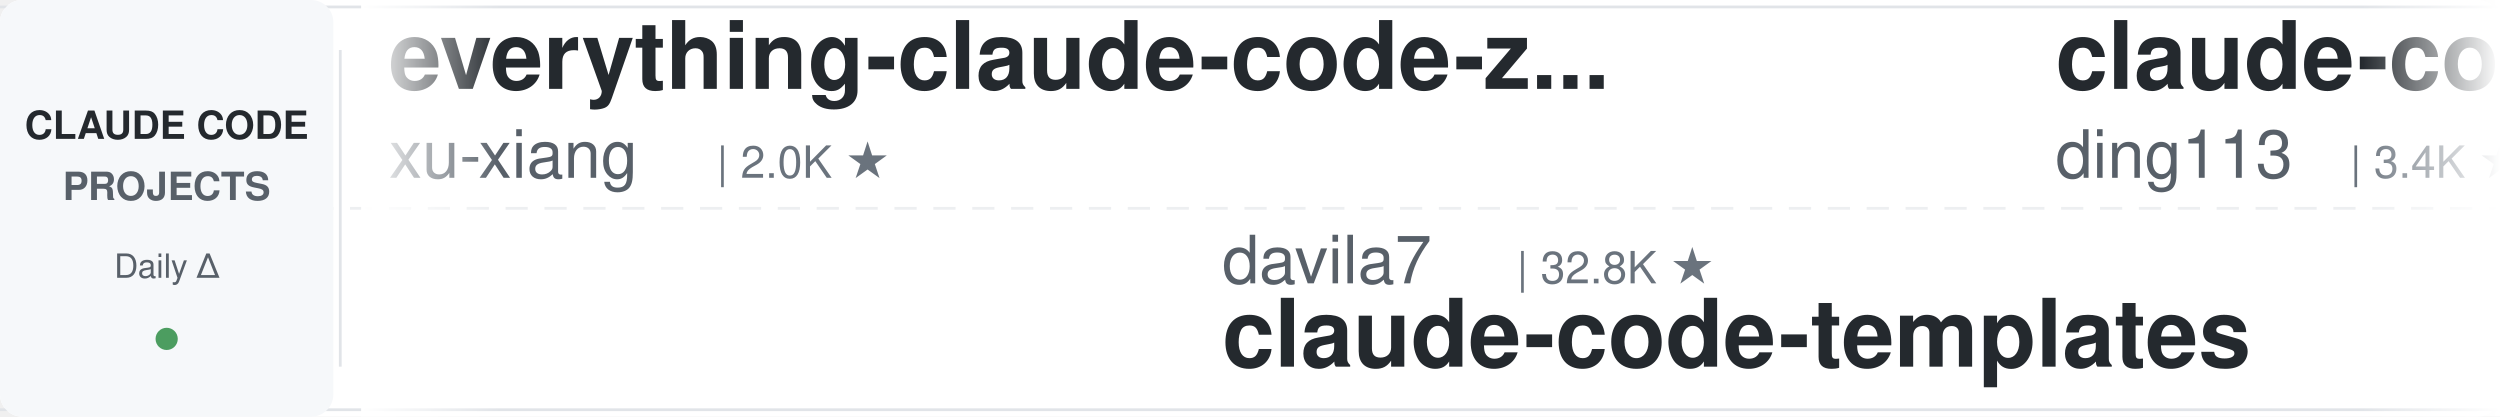
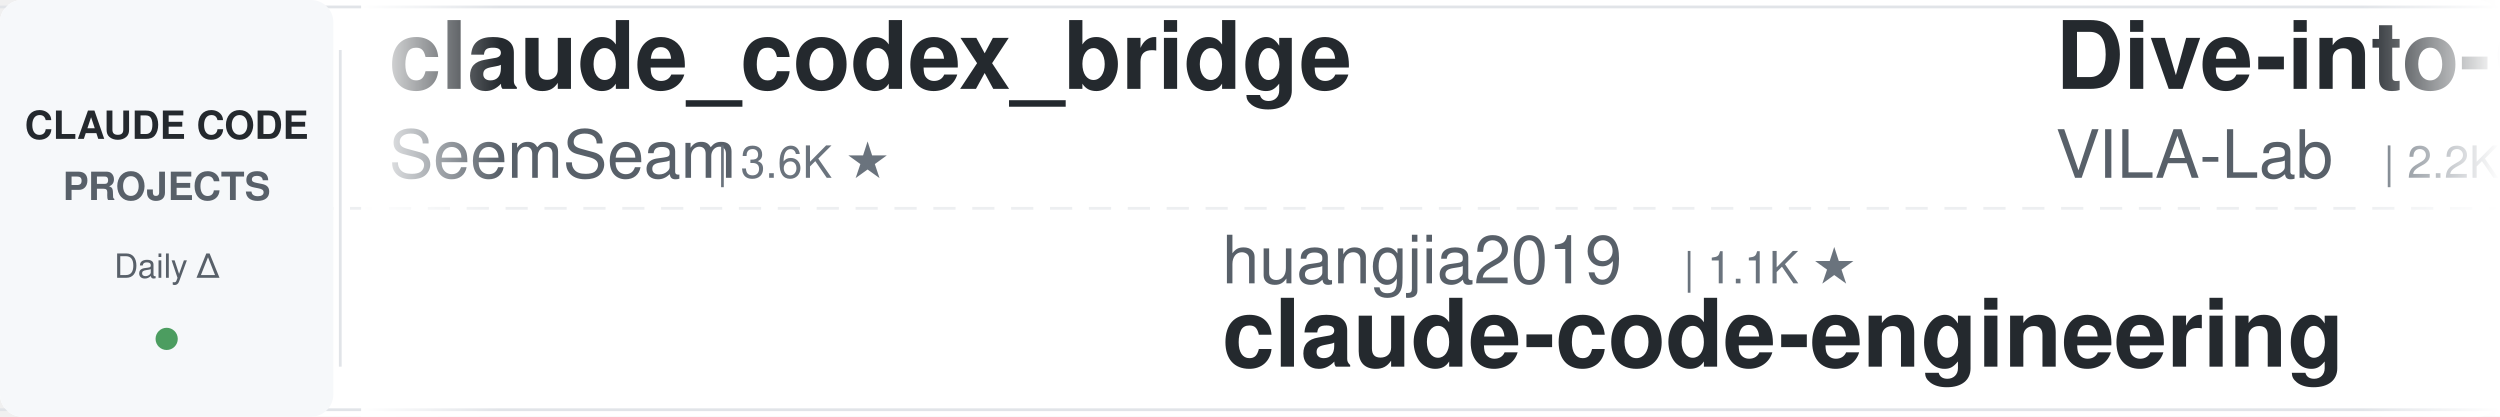
<svg xmlns="http://www.w3.org/2000/svg" width="900" height="150">
  <defs>
    <linearGradient id="leftFade" x1="0%" y1="0%" x2="100%" y2="0%">
      <stop offset="0%" style="stop-color:#ffffff;stop-opacity:1" />
      <stop offset="100%" style="stop-color:#ffffff;stop-opacity:0" />
    </linearGradient>
    <linearGradient id="rightFade" x1="0%" y1="0%" x2="100%" y2="0%">
      <stop offset="0%" style="stop-color:#ffffff;stop-opacity:0" />
      <stop offset="100%" style="stop-color:#ffffff;stop-opacity:1" />
    </linearGradient>
  </defs>
  <rect width="900" height="150" fill="#ffffff" rx="8" />
  <rect x="0" y="2" width="900" height="1" fill="#e1e4e8" />
  <rect x="0" y="147" width="900" height="1" fill="#e1e4e8" />
  <line x1="0" y1="75" x2="900" y2="75" stroke="#e1e4e8" stroke-width="1" stroke-dasharray="8 6" opacity="0.6" />
  <rect x="0" y="0" width="120" height="150" fill="#f6f8fa" rx="8" />
  <text x="60" y="50" font-family="-apple-system, BlinkMacSystemFont, 'Segoe UI', Helvetica, Arial, sans-serif" font-size="14" font-weight="600" fill="#24292e" text-anchor="middle">CLAUDE CODE</text>
  <text x="60" y="72" font-family="-apple-system, BlinkMacSystemFont, 'Segoe UI', Helvetica, Arial, sans-serif" font-size="14" font-weight="600" fill="#586069" text-anchor="middle">PROJECTS</text>
  <text x="60" y="100" font-family="-apple-system, BlinkMacSystemFont, 'Segoe UI', Helvetica, Arial, sans-serif" font-size="12" font-weight="500" fill="#586069" text-anchor="middle">Daily Δ</text>
  <circle cx="60" cy="122" r="4" fill="#22863a" opacity="0.8" />
  <rect x="122" y="18" width="1" height="114" fill="#e1e4e8" />
  <clipPath id="tickerClip">
    <rect x="130" y="0" width="770" height="150" />
  </clipPath>
  <g clip-path="url(#tickerClip)">
    <g id="tickerItems">
      <animateTransform attributeName="transform" attributeType="XML" type="translate" from="0 0" to="-3000 0" dur="54s" repeatCount="indefinite" />
      <g transform="translate(0, 0)">
-         <text x="140" y="32" font-family="-apple-system, BlinkMacSystemFont, 'Segoe UI', Helvetica, Arial, sans-serif" font-size="34" font-weight="600" fill="#24292e">everything-claude-code-z...</text>
-         <text x="140" y="64" font-family="-apple-system, BlinkMacSystemFont, 'Segoe UI', Helvetica, Arial, sans-serif" font-size="24" font-weight="400" fill="#586069">xu-xiang</text>
-         <text x="258" y="64" font-family="-apple-system, BlinkMacSystemFont, 'Segoe UI', Helvetica, Arial, sans-serif" font-size="16" font-weight="500" fill="#6a737d">| 2.0K ★</text>
+         <text x="140" y="32" font-family="-apple-system, BlinkMacSystemFont, 'Segoe UI', Helvetica, Arial, sans-serif" font-size="34" font-weight="600" fill="#24292e">claude_codex_bridge</text>
+         <text x="140" y="64" font-family="-apple-system, BlinkMacSystemFont, 'Segoe UI', Helvetica, Arial, sans-serif" font-size="24" font-weight="400" fill="#586069">SeemSeam</text>
+         <text x="258" y="64" font-family="-apple-system, BlinkMacSystemFont, 'Segoe UI', Helvetica, Arial, sans-serif" font-size="16" font-weight="500" fill="#6a737d">| 3.6K ★</text>
      </g>
      <g transform="translate(300, 0)">
-         <text x="140" y="102" font-family="-apple-system, BlinkMacSystemFont, 'Segoe UI', Helvetica, Arial, sans-serif" font-size="24" font-weight="400" fill="#586069">davila7</text>
-         <text x="246" y="102" font-family="-apple-system, BlinkMacSystemFont, 'Segoe UI', Helvetica, Arial, sans-serif" font-size="16" font-weight="500" fill="#6a737d">| 32.8K ★</text>
-         <text x="140" y="132" font-family="-apple-system, BlinkMacSystemFont, 'Segoe UI', Helvetica, Arial, sans-serif" font-size="34" font-weight="600" fill="#24292e">claude-code-templates</text>
+         <text x="140" y="102" font-family="-apple-system, BlinkMacSystemFont, 'Segoe UI', Helvetica, Arial, sans-serif" font-size="24" font-weight="400" fill="#586069">huangjia2019</text>
+         <text x="306" y="102" font-family="-apple-system, BlinkMacSystemFont, 'Segoe UI', Helvetica, Arial, sans-serif" font-size="16" font-weight="500" fill="#6a737d">| 1.1K ★</text>
+         <text x="140" y="132" font-family="-apple-system, BlinkMacSystemFont, 'Segoe UI', Helvetica, Arial, sans-serif" font-size="34" font-weight="600" fill="#24292e">claude-code-engineering</text>
      </g>
      <g transform="translate(600, 0)">
-         <text x="140" y="32" font-family="-apple-system, BlinkMacSystemFont, 'Segoe UI', Helvetica, Arial, sans-serif" font-size="34" font-weight="600" fill="#24292e">claude-code-hub</text>
-         <text x="140" y="64" font-family="-apple-system, BlinkMacSystemFont, 'Segoe UI', Helvetica, Arial, sans-serif" font-size="24" font-weight="400" fill="#586069">ding113</text>
-         <text x="246" y="64" font-family="-apple-system, BlinkMacSystemFont, 'Segoe UI', Helvetica, Arial, sans-serif" font-size="16" font-weight="500" fill="#6a737d">| 3.4K ★</text>
+         <text x="140" y="32" font-family="-apple-system, BlinkMacSystemFont, 'Segoe UI', Helvetica, Arial, sans-serif" font-size="34" font-weight="600" fill="#24292e">Dive-into-Claude-Code</text>
+         <text x="140" y="64" font-family="-apple-system, BlinkMacSystemFont, 'Segoe UI', Helvetica, Arial, sans-serif" font-size="24" font-weight="400" fill="#586069">VILA-Lab</text>
+         <text x="258" y="64" font-family="-apple-system, BlinkMacSystemFont, 'Segoe UI', Helvetica, Arial, sans-serif" font-size="16" font-weight="500" fill="#6a737d">| 2.2K ★</text>
      </g>
      <g transform="translate(900, 0)">
-         <text x="140" y="102" font-family="-apple-system, BlinkMacSystemFont, 'Segoe UI', Helvetica, Arial, sans-serif" font-size="24" font-weight="400" fill="#586069">rohitg00</text>
-         <text x="258" y="102" font-family="-apple-system, BlinkMacSystemFont, 'Segoe UI', Helvetica, Arial, sans-serif" font-size="16" font-weight="500" fill="#6a737d">| 2.7K ★</text>
-         <text x="140" y="132" font-family="-apple-system, BlinkMacSystemFont, 'Segoe UI', Helvetica, Arial, sans-serif" font-size="34" font-weight="600" fill="#24292e">awesome-claude-code-tool...</text>
-       </g>
-       <g transform="translate(1200, 0)">
-         <text x="140" y="32" font-family="-apple-system, BlinkMacSystemFont, 'Segoe UI', Helvetica, Arial, sans-serif" font-size="34" font-weight="600" fill="#24292e">claude-code-best-practic...</text>
-         <text x="140" y="64" font-family="-apple-system, BlinkMacSystemFont, 'Segoe UI', Helvetica, Arial, sans-serif" font-size="24" font-weight="400" fill="#586069">shanraisshan</text>
-         <text x="306" y="64" font-family="-apple-system, BlinkMacSystemFont, 'Segoe UI', Helvetica, Arial, sans-serif" font-size="16" font-weight="500" fill="#6a737d">| 67.8K ★</text>
-       </g>
-       <g transform="translate(1500, 0)">
-         <text x="140" y="102" font-family="-apple-system, BlinkMacSystemFont, 'Segoe UI', Helvetica, Arial, sans-serif" font-size="24" font-weight="400" fill="#586069">AICoderTudou</text>
-         <text x="306" y="102" font-family="-apple-system, BlinkMacSystemFont, 'Segoe UI', Helvetica, Arial, sans-serif" font-size="16" font-weight="500" fill="#6a737d">| 493 ★</text>
-         <text x="140" y="132" font-family="-apple-system, BlinkMacSystemFont, 'Segoe UI', Helvetica, Arial, sans-serif" font-size="34" font-weight="600" fill="#24292e">claude-code-tudou</text>
-       </g>
-       <g transform="translate(1800, 0)">
-         <text x="140" y="32" font-family="-apple-system, BlinkMacSystemFont, 'Segoe UI', Helvetica, Arial, sans-serif" font-size="34" font-weight="600" fill="#24292e">claude-code-source</text>
-         <text x="140" y="64" font-family="-apple-system, BlinkMacSystemFont, 'Segoe UI', Helvetica, Arial, sans-serif" font-size="24" font-weight="400" fill="#586069">AprilNEA</text>
-         <text x="258" y="64" font-family="-apple-system, BlinkMacSystemFont, 'Segoe UI', Helvetica, Arial, sans-serif" font-size="16" font-weight="500" fill="#6a737d">| 394 ★</text>
-       </g>
-       <g transform="translate(2100, 0)">
-         <text x="140" y="102" font-family="-apple-system, BlinkMacSystemFont, 'Segoe UI', Helvetica, Arial, sans-serif" font-size="24" font-weight="400" fill="#586069">Maciek-roboblog</text>
-         <text x="342" y="102" font-family="-apple-system, BlinkMacSystemFont, 'Segoe UI', Helvetica, Arial, sans-serif" font-size="16" font-weight="500" fill="#6a737d">| 8.8K ★</text>
-         <text x="140" y="132" font-family="-apple-system, BlinkMacSystemFont, 'Segoe UI', Helvetica, Arial, sans-serif" font-size="34" font-weight="600" fill="#24292e">Claude-Code-Usage-Monito...</text>
-       </g>
-       <g transform="translate(2400, 0)">
-         <text x="140" y="32" font-family="-apple-system, BlinkMacSystemFont, 'Segoe UI', Helvetica, Arial, sans-serif" font-size="34" font-weight="600" fill="#24292e">awesome-claude-code</text>
-         <text x="140" y="64" font-family="-apple-system, BlinkMacSystemFont, 'Segoe UI', Helvetica, Arial, sans-serif" font-size="24" font-weight="400" fill="#586069">jqueryscript</text>
-         <text x="306" y="64" font-family="-apple-system, BlinkMacSystemFont, 'Segoe UI', Helvetica, Arial, sans-serif" font-size="16" font-weight="500" fill="#6a737d">| 533 ★</text>
-       </g>
-       <g transform="translate(2700, 0)">
        <text x="140" y="102" font-family="-apple-system, BlinkMacSystemFont, 'Segoe UI', Helvetica, Arial, sans-serif" font-size="24" font-weight="400" fill="#586069">repowise-dev</text>
        <text x="306" y="102" font-family="-apple-system, BlinkMacSystemFont, 'Segoe UI', Helvetica, Arial, sans-serif" font-size="16" font-weight="500" fill="#6a737d">| 1.2K ★</text>
        <text x="140" y="132" font-family="-apple-system, BlinkMacSystemFont, 'Segoe UI', Helvetica, Arial, sans-serif" font-size="34" font-weight="600" fill="#24292e">claude-code-prompts</text>
      </g>
+       <g transform="translate(1200, 0)">
+         <text x="140" y="32" font-family="-apple-system, BlinkMacSystemFont, 'Segoe UI', Helvetica, Arial, sans-serif" font-size="34" font-weight="600" fill="#24292e">claude-code-analysis</text>
+         <text x="140" y="64" font-family="-apple-system, BlinkMacSystemFont, 'Segoe UI', Helvetica, Arial, sans-serif" font-size="24" font-weight="400" fill="#586069">liuup</text>
+         <text x="222" y="64" font-family="-apple-system, BlinkMacSystemFont, 'Segoe UI', Helvetica, Arial, sans-serif" font-size="16" font-weight="500" fill="#6a737d">| 4.0K ★</text>
+       </g>
+       <g transform="translate(1500, 0)">
+         <text x="140" y="102" font-family="-apple-system, BlinkMacSystemFont, 'Segoe UI', Helvetica, Arial, sans-serif" font-size="24" font-weight="400" fill="#586069">AprilNEA</text>
+         <text x="258" y="102" font-family="-apple-system, BlinkMacSystemFont, 'Segoe UI', Helvetica, Arial, sans-serif" font-size="16" font-weight="500" fill="#6a737d">| 394 ★</text>
+         <text x="140" y="132" font-family="-apple-system, BlinkMacSystemFont, 'Segoe UI', Helvetica, Arial, sans-serif" font-size="34" font-weight="600" fill="#24292e">claude-code-source</text>
+       </g>
+       <g transform="translate(1800, 0)">
+         <text x="140" y="32" font-family="-apple-system, BlinkMacSystemFont, 'Segoe UI', Helvetica, Arial, sans-serif" font-size="34" font-weight="600" fill="#24292e">claude-code-reverse</text>
+         <text x="140" y="64" font-family="-apple-system, BlinkMacSystemFont, 'Segoe UI', Helvetica, Arial, sans-serif" font-size="24" font-weight="400" fill="#586069">Yuyz0112</text>
+         <text x="258" y="64" font-family="-apple-system, BlinkMacSystemFont, 'Segoe UI', Helvetica, Arial, sans-serif" font-size="16" font-weight="500" fill="#6a737d">| 2.4K ★</text>
+       </g>
+       <g transform="translate(2100, 0)">
+         <text x="140" y="102" font-family="-apple-system, BlinkMacSystemFont, 'Segoe UI', Helvetica, Arial, sans-serif" font-size="24" font-weight="400" fill="#586069">wanshuiyin</text>
+         <text x="282" y="102" font-family="-apple-system, BlinkMacSystemFont, 'Segoe UI', Helvetica, Arial, sans-serif" font-size="16" font-weight="500" fill="#6a737d">| 17.8K ★</text>
+         <text x="140" y="132" font-family="-apple-system, BlinkMacSystemFont, 'Segoe UI', Helvetica, Arial, sans-serif" font-size="34" font-weight="600" fill="#24292e">Auto-claude-code-researc...</text>
+       </g>
+       <g transform="translate(2400, 0)">
+         <text x="140" y="32" font-family="-apple-system, BlinkMacSystemFont, 'Segoe UI', Helvetica, Arial, sans-serif" font-size="34" font-weight="600" fill="#24292e">andrej-karpathy-skills</text>
+         <text x="140" y="64" font-family="-apple-system, BlinkMacSystemFont, 'Segoe UI', Helvetica, Arial, sans-serif" font-size="24" font-weight="400" fill="#586069">multica-ai</text>
+         <text x="282" y="64" font-family="-apple-system, BlinkMacSystemFont, 'Segoe UI', Helvetica, Arial, sans-serif" font-size="16" font-weight="500" fill="#6a737d">| 221.6K ★</text>
+       </g>
+       <g transform="translate(2700, 0)">
+         <text x="140" y="102" font-family="-apple-system, BlinkMacSystemFont, 'Segoe UI', Helvetica, Arial, sans-serif" font-size="24" font-weight="400" fill="#586069">huangserva</text>
+         <text x="282" y="102" font-family="-apple-system, BlinkMacSystemFont, 'Segoe UI', Helvetica, Arial, sans-serif" font-size="16" font-weight="500" fill="#6a737d">| 628 ★</text>
+         <text x="140" y="132" font-family="-apple-system, BlinkMacSystemFont, 'Segoe UI', Helvetica, Arial, sans-serif" font-size="34" font-weight="600" fill="#24292e">claude-code-cli</text>
+       </g>
      <g transform="translate(3000, 0)">
-         <text x="140" y="32" font-family="-apple-system, BlinkMacSystemFont, 'Segoe UI', Helvetica, Arial, sans-serif" font-size="34" font-weight="600" fill="#24292e">everything-claude-code-z...</text>
-         <text x="140" y="64" font-family="-apple-system, BlinkMacSystemFont, 'Segoe UI', Helvetica, Arial, sans-serif" font-size="24" font-weight="400" fill="#586069">xu-xiang</text>
-         <text x="258" y="64" font-family="-apple-system, BlinkMacSystemFont, 'Segoe UI', Helvetica, Arial, sans-serif" font-size="16" font-weight="500" fill="#6a737d">| 2.0K ★</text>
+         <text x="140" y="32" font-family="-apple-system, BlinkMacSystemFont, 'Segoe UI', Helvetica, Arial, sans-serif" font-size="34" font-weight="600" fill="#24292e">claude_codex_bridge</text>
+         <text x="140" y="64" font-family="-apple-system, BlinkMacSystemFont, 'Segoe UI', Helvetica, Arial, sans-serif" font-size="24" font-weight="400" fill="#586069">SeemSeam</text>
+         <text x="258" y="64" font-family="-apple-system, BlinkMacSystemFont, 'Segoe UI', Helvetica, Arial, sans-serif" font-size="16" font-weight="500" fill="#6a737d">| 3.6K ★</text>
      </g>
      <g transform="translate(3300, 0)">
-         <text x="140" y="102" font-family="-apple-system, BlinkMacSystemFont, 'Segoe UI', Helvetica, Arial, sans-serif" font-size="24" font-weight="400" fill="#586069">davila7</text>
-         <text x="246" y="102" font-family="-apple-system, BlinkMacSystemFont, 'Segoe UI', Helvetica, Arial, sans-serif" font-size="16" font-weight="500" fill="#6a737d">| 32.8K ★</text>
-         <text x="140" y="132" font-family="-apple-system, BlinkMacSystemFont, 'Segoe UI', Helvetica, Arial, sans-serif" font-size="34" font-weight="600" fill="#24292e">claude-code-templates</text>
+         <text x="140" y="102" font-family="-apple-system, BlinkMacSystemFont, 'Segoe UI', Helvetica, Arial, sans-serif" font-size="24" font-weight="400" fill="#586069">huangjia2019</text>
+         <text x="306" y="102" font-family="-apple-system, BlinkMacSystemFont, 'Segoe UI', Helvetica, Arial, sans-serif" font-size="16" font-weight="500" fill="#6a737d">| 1.1K ★</text>
+         <text x="140" y="132" font-family="-apple-system, BlinkMacSystemFont, 'Segoe UI', Helvetica, Arial, sans-serif" font-size="34" font-weight="600" fill="#24292e">claude-code-engineering</text>
      </g>
      <g transform="translate(3600, 0)">
-         <text x="140" y="32" font-family="-apple-system, BlinkMacSystemFont, 'Segoe UI', Helvetica, Arial, sans-serif" font-size="34" font-weight="600" fill="#24292e">claude-code-hub</text>
-         <text x="140" y="64" font-family="-apple-system, BlinkMacSystemFont, 'Segoe UI', Helvetica, Arial, sans-serif" font-size="24" font-weight="400" fill="#586069">ding113</text>
-         <text x="246" y="64" font-family="-apple-system, BlinkMacSystemFont, 'Segoe UI', Helvetica, Arial, sans-serif" font-size="16" font-weight="500" fill="#6a737d">| 3.4K ★</text>
+         <text x="140" y="32" font-family="-apple-system, BlinkMacSystemFont, 'Segoe UI', Helvetica, Arial, sans-serif" font-size="34" font-weight="600" fill="#24292e">Dive-into-Claude-Code</text>
+         <text x="140" y="64" font-family="-apple-system, BlinkMacSystemFont, 'Segoe UI', Helvetica, Arial, sans-serif" font-size="24" font-weight="400" fill="#586069">VILA-Lab</text>
+         <text x="258" y="64" font-family="-apple-system, BlinkMacSystemFont, 'Segoe UI', Helvetica, Arial, sans-serif" font-size="16" font-weight="500" fill="#6a737d">| 2.2K ★</text>
      </g>
      <g transform="translate(3900, 0)">
-         <text x="140" y="102" font-family="-apple-system, BlinkMacSystemFont, 'Segoe UI', Helvetica, Arial, sans-serif" font-size="24" font-weight="400" fill="#586069">rohitg00</text>
-         <text x="258" y="102" font-family="-apple-system, BlinkMacSystemFont, 'Segoe UI', Helvetica, Arial, sans-serif" font-size="16" font-weight="500" fill="#6a737d">| 2.7K ★</text>
-         <text x="140" y="132" font-family="-apple-system, BlinkMacSystemFont, 'Segoe UI', Helvetica, Arial, sans-serif" font-size="34" font-weight="600" fill="#24292e">awesome-claude-code-tool...</text>
+         <text x="140" y="102" font-family="-apple-system, BlinkMacSystemFont, 'Segoe UI', Helvetica, Arial, sans-serif" font-size="24" font-weight="400" fill="#586069">repowise-dev</text>
+         <text x="306" y="102" font-family="-apple-system, BlinkMacSystemFont, 'Segoe UI', Helvetica, Arial, sans-serif" font-size="16" font-weight="500" fill="#6a737d">| 1.2K ★</text>
+         <text x="140" y="132" font-family="-apple-system, BlinkMacSystemFont, 'Segoe UI', Helvetica, Arial, sans-serif" font-size="34" font-weight="600" fill="#24292e">claude-code-prompts</text>
      </g>
    </g>
  </g>
  <rect x="130" y="0" width="50" height="150" fill="url(#leftFade)" />
  <rect x="850" y="0" width="50" height="150" fill="url(#rightFade)" />
</svg>
